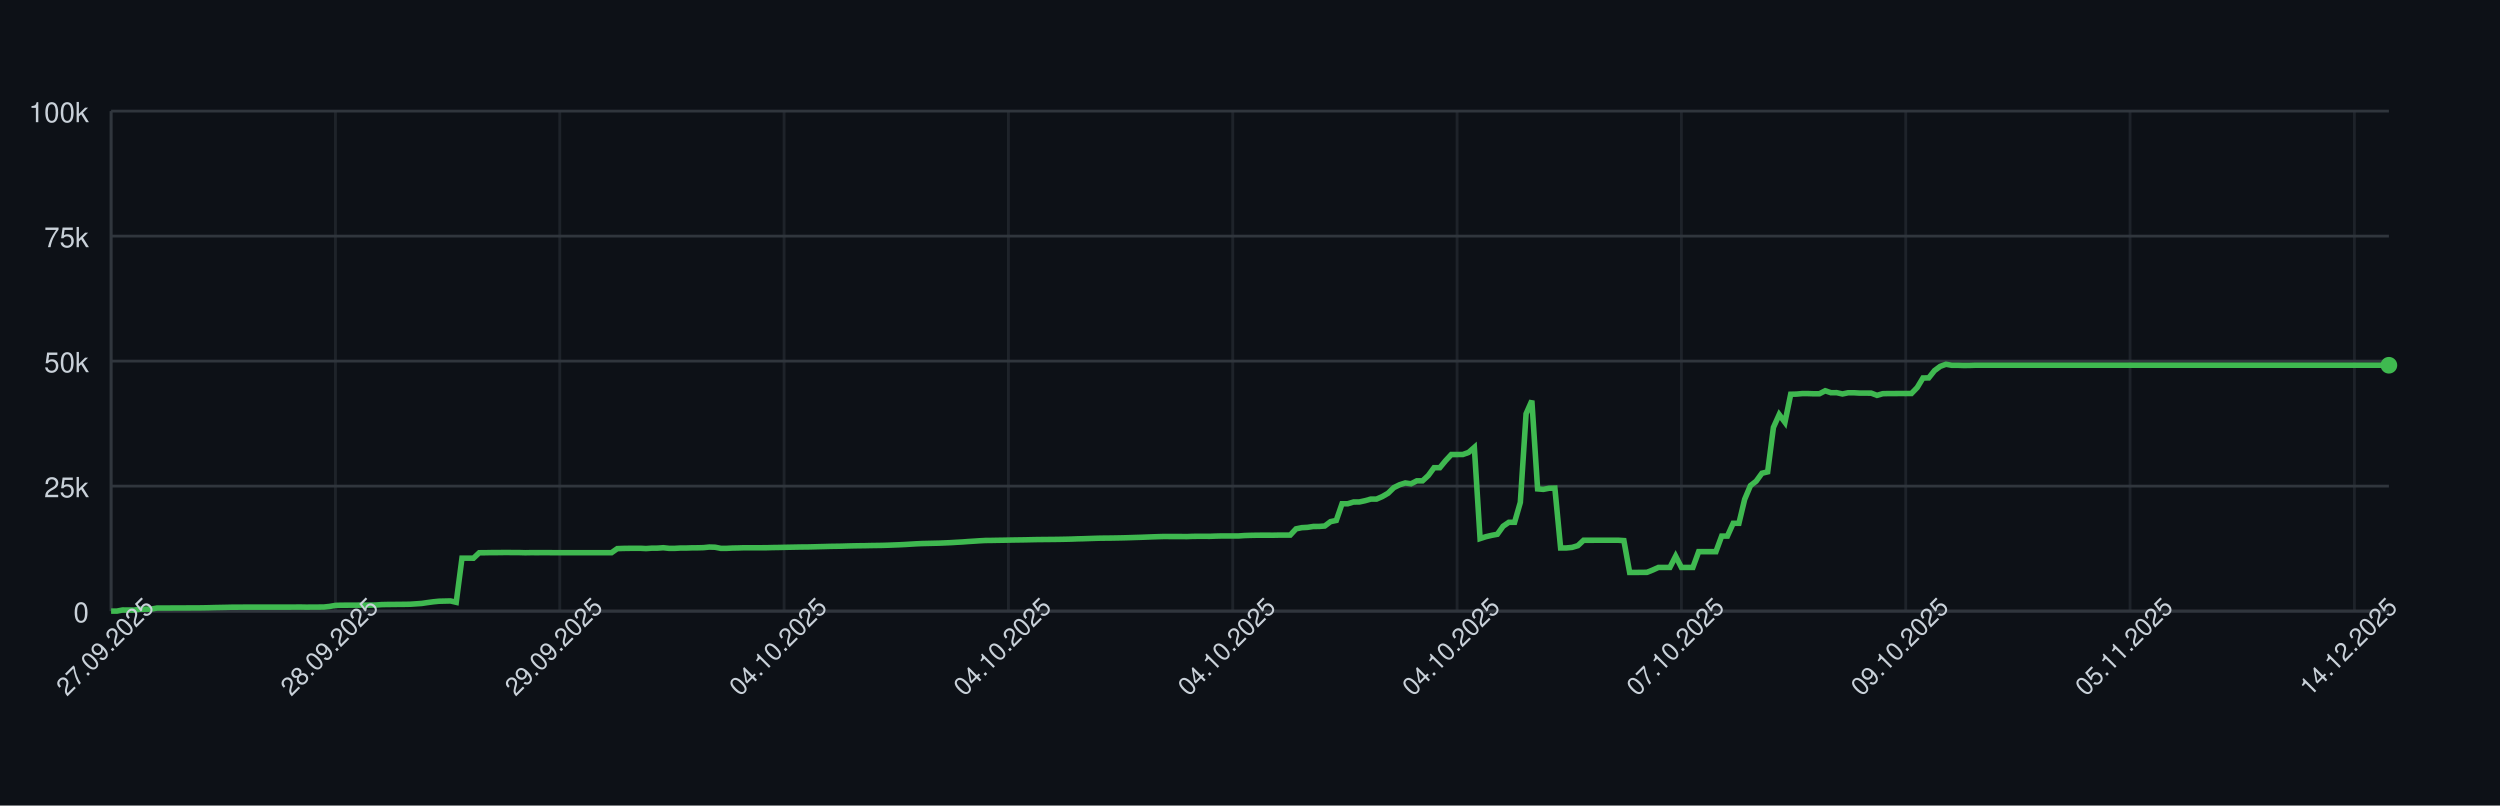
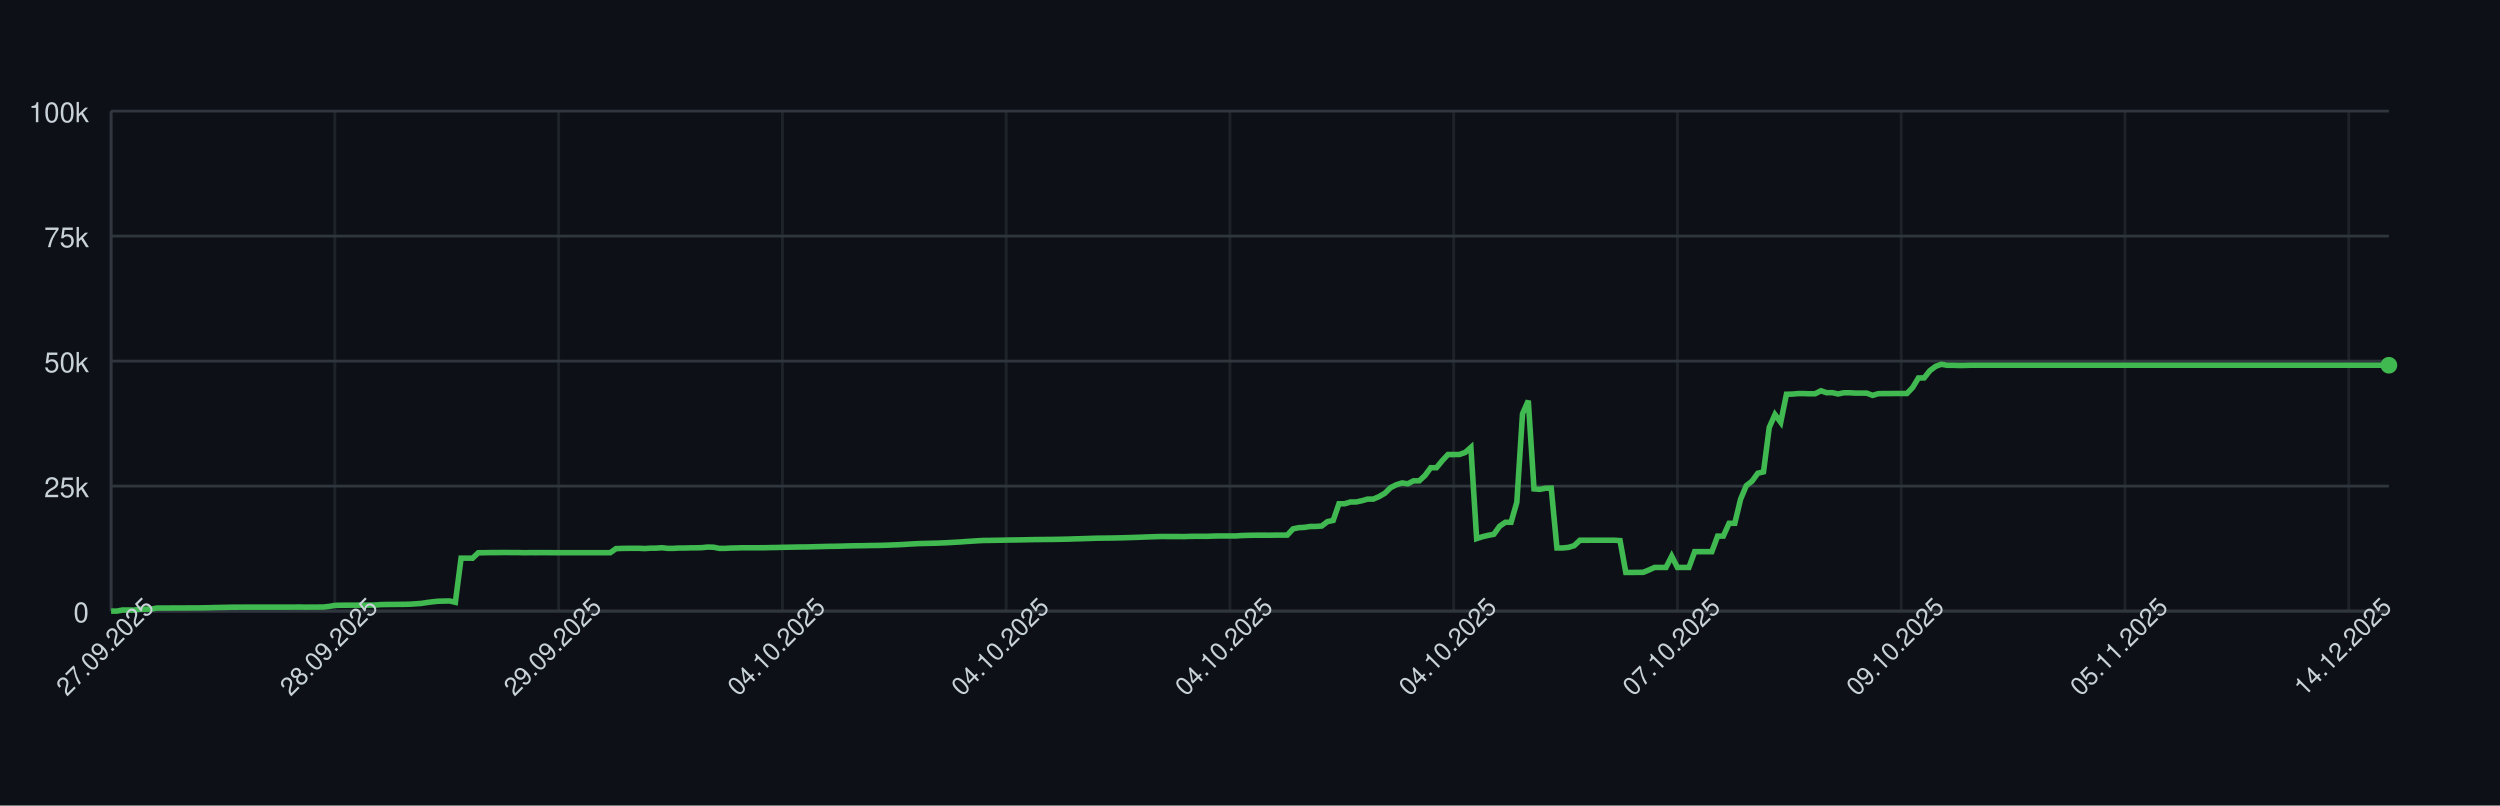
<svg xmlns="http://www.w3.org/2000/svg" width="900" height="290" style="font-family: -apple-system, BlinkMacSystemFont, 'Segoe UI', Helvetica, Arial, sans-serif;">
  <rect width="100%" height="100%" fill="#0d1117" />
  <g>
    <line x1="40" y1="220.00" x2="860" y2="220.00" stroke="#30363d" />
    <text x="32" y="224.00" font-size="10" fill="#c9d1d9" text-anchor="end">0</text>
    <line x1="40" y1="175.00" x2="860" y2="175.00" stroke="#30363d" />
    <text x="32" y="179.00" font-size="10" fill="#c9d1d9" text-anchor="end">25k</text>
    <line x1="40" y1="130.00" x2="860" y2="130.00" stroke="#30363d" />
    <text x="32" y="134.00" font-size="10" fill="#c9d1d9" text-anchor="end">50k</text>
    <line x1="40" y1="85.00" x2="860" y2="85.00" stroke="#30363d" />
    <text x="32" y="89.00" font-size="10" fill="#c9d1d9" text-anchor="end">75k</text>
    <line x1="40" y1="40.00" x2="860" y2="40.00" stroke="#30363d" />
    <text x="32" y="44.00" font-size="10" fill="#c9d1d9" text-anchor="end">100k</text>
    <line x1="40.00" y1="40" x2="40.00" y2="220" stroke="#30363d" opacity="0.5" />
-     <line x1="120.76" y1="40" x2="120.76" y2="220" stroke="#30363d" opacity="0.5" />
-     <line x1="201.52" y1="40" x2="201.52" y2="220" stroke="#30363d" opacity="0.5" />
-     <line x1="282.27" y1="40" x2="282.27" y2="220" stroke="#30363d" opacity="0.5" />
-     <line x1="363.03" y1="40" x2="363.03" y2="220" stroke="#30363d" opacity="0.5" />
-     <line x1="443.79" y1="40" x2="443.79" y2="220" stroke="#30363d" opacity="0.5" />
-     <line x1="524.55" y1="40" x2="524.55" y2="220" stroke="#30363d" opacity="0.5" />
-     <line x1="605.30" y1="40" x2="605.30" y2="220" stroke="#30363d" opacity="0.5" />
-     <line x1="686.06" y1="40" x2="686.06" y2="220" stroke="#30363d" opacity="0.5" />
-     <line x1="766.82" y1="40" x2="766.82" y2="220" stroke="#30363d" opacity="0.5" />
-     <line x1="847.58" y1="40" x2="847.58" y2="220" stroke="#30363d" opacity="0.5" />
+     <line x1="120.55" y1="40" x2="120.55" y2="220" stroke="#30363d" opacity="0.5" />
+     <line x1="201.11" y1="40" x2="201.11" y2="220" stroke="#30363d" opacity="0.5" />
+     <line x1="281.66" y1="40" x2="281.66" y2="220" stroke="#30363d" opacity="0.5" />
+     <line x1="362.22" y1="40" x2="362.22" y2="220" stroke="#30363d" opacity="0.5" />
+     <line x1="442.77" y1="40" x2="442.77" y2="220" stroke="#30363d" opacity="0.5" />
+     <line x1="523.32" y1="40" x2="523.32" y2="220" stroke="#30363d" opacity="0.5" />
+     <line x1="603.88" y1="40" x2="603.88" y2="220" stroke="#30363d" opacity="0.5" />
+     <line x1="684.43" y1="40" x2="684.43" y2="220" stroke="#30363d" opacity="0.5" />
+     <line x1="764.99" y1="40" x2="764.99" y2="220" stroke="#30363d" opacity="0.5" />
+     <line x1="845.54" y1="40" x2="845.54" y2="220" stroke="#30363d" opacity="0.5" />
    <line x1="40" y1="220" x2="860" y2="220" stroke="#30363d" />
    <line x1="40" y1="40" x2="40" y2="220" stroke="#30363d" />
-     <path d="M 40.00 220.00 L 42.07 220.00 L 44.14 219.60 L 46.21 219.62 L 48.28 219.63 L 50.35 219.32 L 52.42 219.31 L 54.49 219.26 L 56.57 218.89 L 58.64 218.89 L 60.71 218.89 L 62.78 218.87 L 64.85 218.87 L 66.92 218.86 L 68.99 218.85 L 71.06 218.85 L 73.13 218.82 L 75.20 218.78 L 77.27 218.72 L 79.34 218.68 L 81.41 218.64 L 83.48 218.59 L 85.56 218.59 L 87.63 218.57 L 89.70 218.57 L 91.77 218.57 L 93.84 218.57 L 95.91 218.57 L 97.98 218.57 L 100.05 218.57 L 102.12 218.57 L 104.19 218.57 L 106.26 218.55 L 108.33 218.54 L 110.40 218.58 L 112.47 218.55 L 114.55 218.55 L 116.62 218.53 L 118.69 218.31 L 120.76 217.94 L 122.83 217.88 L 124.90 217.87 L 126.97 217.86 L 129.04 217.85 L 131.11 217.84 L 133.18 217.85 L 135.25 217.82 L 137.32 217.66 L 139.39 217.61 L 141.46 217.60 L 143.54 217.57 L 145.61 217.56 L 147.68 217.52 L 149.75 217.38 L 151.82 217.24 L 153.89 216.93 L 155.96 216.65 L 158.03 216.44 L 160.10 216.39 L 162.17 216.34 L 164.24 216.83 L 166.31 200.94 L 168.38 200.94 L 170.45 200.95 L 172.53 198.99 L 174.60 198.98 L 176.67 198.94 L 178.74 198.94 L 180.81 198.91 L 182.88 198.90 L 184.95 198.93 L 187.02 198.93 L 189.09 198.99 L 191.16 198.95 L 193.23 198.96 L 195.30 198.95 L 197.37 198.95 L 199.44 198.97 L 201.52 198.97 L 203.59 198.97 L 205.66 198.97 L 207.73 198.97 L 209.80 198.97 L 211.87 198.97 L 213.94 198.97 L 216.01 198.97 L 218.08 198.97 L 220.15 198.97 L 222.22 197.51 L 224.29 197.43 L 226.36 197.40 L 228.43 197.38 L 230.51 197.38 L 232.58 197.49 L 234.65 197.34 L 236.72 197.33 L 238.79 197.18 L 240.86 197.41 L 242.93 197.41 L 245.00 197.29 L 247.07 197.29 L 249.14 197.22 L 251.21 197.21 L 253.28 197.15 L 255.35 196.94 L 257.42 197.00 L 259.49 197.41 L 261.57 197.41 L 263.64 197.30 L 265.71 197.26 L 267.78 197.19 L 269.85 197.19 L 271.92 197.19 L 273.99 197.19 L 276.06 197.18 L 278.13 197.12 L 280.20 197.09 L 282.27 197.04 L 284.34 197.00 L 286.41 196.96 L 288.48 196.92 L 290.56 196.91 L 292.63 196.86 L 294.70 196.80 L 296.77 196.75 L 298.84 196.69 L 300.91 196.66 L 302.98 196.63 L 305.05 196.56 L 307.12 196.51 L 309.19 196.47 L 311.26 196.45 L 313.33 196.40 L 315.40 196.37 L 317.47 196.34 L 319.55 196.28 L 321.62 196.20 L 323.69 196.12 L 325.76 196.02 L 327.83 195.89 L 329.90 195.77 L 331.97 195.68 L 334.04 195.63 L 336.11 195.58 L 338.18 195.53 L 340.25 195.44 L 342.32 195.35 L 344.39 195.22 L 346.46 195.11 L 348.54 194.95 L 350.61 194.82 L 352.68 194.68 L 354.75 194.57 L 356.82 194.55 L 358.89 194.51 L 360.96 194.48 L 363.03 194.44 L 365.10 194.40 L 367.17 194.37 L 369.24 194.34 L 371.31 194.29 L 373.38 194.25 L 375.45 194.23 L 377.53 194.21 L 379.60 194.19 L 381.67 194.16 L 383.74 194.12 L 385.81 194.07 L 387.88 193.99 L 389.95 193.94 L 392.02 193.87 L 394.09 193.80 L 396.16 193.74 L 398.23 193.72 L 400.30 193.70 L 402.37 193.66 L 404.44 193.62 L 406.52 193.56 L 408.59 193.49 L 410.66 193.43 L 412.73 193.35 L 414.80 193.27 L 416.87 193.20 L 418.94 193.14 L 421.01 193.15 L 423.08 193.15 L 425.15 193.15 L 427.22 193.18 L 429.29 193.09 L 431.36 193.07 L 433.43 193.07 L 435.51 193.08 L 437.58 193.00 L 439.65 192.95 L 441.72 192.95 L 443.79 192.95 L 445.86 192.95 L 447.93 192.80 L 450.00 192.73 L 452.07 192.69 L 454.14 192.67 L 456.21 192.67 L 458.28 192.68 L 460.35 192.64 L 462.42 192.63 L 464.49 192.63 L 466.57 190.39 L 468.64 189.96 L 470.71 189.85 L 472.78 189.53 L 474.85 189.52 L 476.92 189.36 L 478.99 187.79 L 481.06 187.36 L 483.13 181.35 L 485.20 181.35 L 487.27 180.72 L 489.34 180.71 L 491.41 180.26 L 493.48 179.68 L 495.56 179.67 L 497.63 178.77 L 499.70 177.57 L 501.77 175.55 L 503.84 174.52 L 505.91 173.86 L 507.98 174.17 L 510.05 173.10 L 512.12 173.10 L 514.19 171.18 L 516.26 168.37 L 518.33 168.37 L 520.40 165.86 L 522.47 163.63 L 524.55 163.63 L 526.62 163.62 L 528.69 162.88 L 530.76 161.06 L 532.83 193.89 L 534.90 193.22 L 536.97 192.73 L 539.04 192.34 L 541.11 189.45 L 543.18 188.03 L 545.25 188.03 L 547.32 180.86 L 549.39 148.96 L 551.46 144.25 L 553.54 176.00 L 555.61 176.17 L 557.68 175.77 L 559.75 175.72 L 561.82 197.26 L 563.89 197.26 L 565.96 197.06 L 568.03 196.44 L 570.10 194.49 L 572.17 194.50 L 574.24 194.49 L 576.31 194.49 L 578.38 194.49 L 580.45 194.48 L 582.53 194.48 L 584.60 194.62 L 586.67 206.08 L 588.74 206.08 L 590.81 206.05 L 592.88 206.04 L 594.95 205.22 L 597.02 204.28 L 599.09 204.28 L 601.16 204.28 L 603.23 200.22 L 605.30 204.28 L 607.37 204.28 L 609.44 204.28 L 611.52 198.60 L 613.59 198.60 L 615.66 198.60 L 617.73 198.60 L 619.80 193.00 L 621.87 193.00 L 623.94 188.39 L 626.01 188.39 L 628.08 179.75 L 630.15 174.84 L 632.22 173.23 L 634.29 170.37 L 636.36 169.87 L 638.43 153.88 L 640.51 149.24 L 642.58 152.04 L 644.65 141.93 L 646.72 141.88 L 648.79 141.69 L 650.86 141.69 L 652.93 141.76 L 655.00 141.75 L 657.07 140.68 L 659.14 141.38 L 661.21 141.36 L 663.28 141.83 L 665.35 141.39 L 667.42 141.39 L 669.49 141.52 L 671.57 141.52 L 673.64 141.53 L 675.71 142.33 L 677.78 141.73 L 679.85 141.68 L 681.92 141.68 L 683.99 141.66 L 686.06 141.67 L 688.13 141.65 L 690.20 139.51 L 692.27 136.07 L 694.34 136.04 L 696.41 133.43 L 698.48 131.89 L 700.56 131.13 L 702.63 131.51 L 704.70 131.50 L 706.77 131.57 L 708.84 131.56 L 710.91 131.49 L 712.98 131.49 L 715.05 131.49 L 717.12 131.49 L 719.19 131.49 L 721.26 131.49 L 723.33 131.49 L 725.40 131.49 L 727.47 131.49 L 729.55 131.49 L 731.62 131.49 L 733.69 131.49 L 735.76 131.49 L 737.83 131.49 L 739.90 131.49 L 741.97 131.49 L 744.04 131.49 L 746.11 131.49 L 748.18 131.49 L 750.25 131.49 L 752.32 131.49 L 754.39 131.49 L 756.46 131.49 L 758.54 131.49 L 760.61 131.49 L 762.68 131.49 L 764.75 131.49 L 766.82 131.49 L 768.89 131.49 L 770.96 131.49 L 773.03 131.49 L 775.10 131.49 L 777.17 131.49 L 779.24 131.49 L 781.31 131.49 L 783.38 131.49 L 785.45 131.49 L 787.53 131.49 L 789.60 131.49 L 791.67 131.49 L 793.74 131.49 L 795.81 131.49 L 797.88 131.49 L 799.95 131.49 L 802.02 131.49 L 804.09 131.49 L 806.16 131.49 L 808.23 131.49 L 810.30 131.49 L 812.37 131.49 L 814.44 131.49 L 816.52 131.49 L 818.59 131.49 L 820.66 131.49 L 822.73 131.49 L 824.80 131.49 L 826.87 131.49 L 828.94 131.49 L 831.01 131.49 L 833.08 131.49 L 835.15 131.49 L 837.22 131.49 L 839.29 131.49 L 841.36 131.49 L 843.43 131.49 L 845.51 131.49 L 847.58 131.49 L 849.65 131.49 L 851.72 131.49 L 853.79 131.49 L 855.86 131.49 L 857.93 131.49 L 860.00 131.49" fill="none" stroke="#3fb950" stroke-width="2" />
+     <path d="M 40.00 220.00 L 42.07 220.00 L 44.13 219.60 L 46.20 219.62 L 48.26 219.63 L 50.33 219.32 L 52.39 219.31 L 54.46 219.26 L 56.52 218.89 L 58.59 218.89 L 60.65 218.89 L 62.72 218.87 L 64.79 218.87 L 66.85 218.86 L 68.92 218.85 L 70.98 218.85 L 73.05 218.82 L 75.11 218.78 L 77.18 218.72 L 79.24 218.68 L 81.31 218.64 L 83.38 218.59 L 85.44 218.59 L 87.51 218.57 L 89.57 218.57 L 91.64 218.57 L 93.70 218.57 L 95.77 218.57 L 97.83 218.57 L 99.90 218.57 L 101.96 218.57 L 104.03 218.57 L 106.10 218.55 L 108.16 218.54 L 110.23 218.58 L 112.29 218.55 L 114.36 218.55 L 116.42 218.53 L 118.49 218.31 L 120.55 217.94 L 122.62 217.88 L 124.69 217.87 L 126.75 217.86 L 128.82 217.85 L 130.88 217.84 L 132.95 217.85 L 135.01 217.82 L 137.08 217.66 L 139.14 217.61 L 141.21 217.60 L 143.27 217.57 L 145.34 217.56 L 147.41 217.52 L 149.47 217.38 L 151.54 217.24 L 153.60 216.93 L 155.67 216.65 L 157.73 216.44 L 159.80 216.39 L 161.86 216.34 L 163.93 216.83 L 165.99 200.94 L 168.06 200.94 L 170.13 200.95 L 172.19 198.99 L 174.26 198.98 L 176.32 198.94 L 178.39 198.94 L 180.45 198.91 L 182.52 198.90 L 184.58 198.93 L 186.65 198.93 L 188.72 198.99 L 190.78 198.95 L 192.85 198.96 L 194.91 198.95 L 196.98 198.95 L 199.04 198.97 L 201.11 198.97 L 203.17 198.97 L 205.24 198.97 L 207.30 198.97 L 209.37 198.97 L 211.44 198.97 L 213.50 198.97 L 215.57 198.97 L 217.63 198.97 L 219.70 198.97 L 221.76 197.51 L 223.83 197.43 L 225.89 197.40 L 227.96 197.38 L 230.03 197.38 L 232.09 197.49 L 234.16 197.34 L 236.22 197.33 L 238.29 197.18 L 240.35 197.41 L 242.42 197.41 L 244.48 197.29 L 246.55 197.29 L 248.61 197.22 L 250.68 197.21 L 252.75 197.15 L 254.81 196.94 L 256.88 197.00 L 258.94 197.41 L 261.01 197.41 L 263.07 197.30 L 265.14 197.26 L 267.20 197.19 L 269.27 197.19 L 271.34 197.19 L 273.40 197.19 L 275.47 197.18 L 277.53 197.12 L 279.60 197.09 L 281.66 197.04 L 283.73 197.00 L 285.79 196.96 L 287.86 196.92 L 289.92 196.91 L 291.99 196.86 L 294.06 196.80 L 296.12 196.75 L 298.19 196.69 L 300.25 196.66 L 302.32 196.63 L 304.38 196.56 L 306.45 196.51 L 308.51 196.47 L 310.58 196.45 L 312.64 196.40 L 314.71 196.37 L 316.78 196.34 L 318.84 196.28 L 320.91 196.20 L 322.97 196.12 L 325.04 196.02 L 327.10 195.89 L 329.17 195.77 L 331.23 195.68 L 333.30 195.63 L 335.37 195.58 L 337.43 195.53 L 339.50 195.44 L 341.56 195.35 L 343.63 195.22 L 345.69 195.11 L 347.76 194.95 L 349.82 194.82 L 351.89 194.68 L 353.95 194.57 L 356.02 194.55 L 358.09 194.51 L 360.15 194.48 L 362.22 194.44 L 364.28 194.40 L 366.35 194.37 L 368.41 194.34 L 370.48 194.29 L 372.54 194.25 L 374.61 194.23 L 376.68 194.21 L 378.74 194.19 L 380.81 194.16 L 382.87 194.12 L 384.94 194.07 L 387.00 193.99 L 389.07 193.94 L 391.13 193.87 L 393.20 193.80 L 395.26 193.74 L 397.33 193.72 L 399.40 193.70 L 401.46 193.66 L 403.53 193.62 L 405.59 193.56 L 407.66 193.49 L 409.72 193.43 L 411.79 193.35 L 413.85 193.27 L 415.92 193.20 L 417.98 193.14 L 420.05 193.15 L 422.12 193.15 L 424.18 193.15 L 426.25 193.18 L 428.31 193.09 L 430.38 193.07 L 432.44 193.07 L 434.51 193.08 L 436.57 193.00 L 438.64 192.95 L 440.71 192.95 L 442.77 192.95 L 444.84 192.95 L 446.90 192.80 L 448.97 192.73 L 451.03 192.69 L 453.10 192.67 L 455.16 192.67 L 457.23 192.68 L 459.29 192.64 L 461.36 192.63 L 463.43 192.63 L 465.49 190.39 L 467.56 189.96 L 469.62 189.85 L 471.69 189.53 L 473.75 189.52 L 475.82 189.36 L 477.88 187.79 L 479.95 187.36 L 482.02 181.35 L 484.08 181.35 L 486.15 180.72 L 488.21 180.71 L 490.28 180.26 L 492.34 179.68 L 494.41 179.67 L 496.47 178.77 L 498.54 177.57 L 500.60 175.55 L 502.67 174.52 L 504.74 173.86 L 506.80 174.17 L 508.87 173.10 L 510.93 173.10 L 513.00 171.18 L 515.06 168.37 L 517.13 168.37 L 519.19 165.86 L 521.26 163.63 L 523.32 163.63 L 525.39 163.62 L 527.46 162.88 L 529.52 161.06 L 531.59 193.89 L 533.65 193.22 L 535.72 192.73 L 537.78 192.34 L 539.85 189.45 L 541.91 188.03 L 543.98 188.03 L 546.05 180.86 L 548.11 148.96 L 550.18 144.25 L 552.24 176.00 L 554.31 176.17 L 556.37 175.77 L 558.44 175.72 L 560.50 197.26 L 562.57 197.26 L 564.63 197.06 L 566.70 196.44 L 568.77 194.49 L 570.83 194.50 L 572.90 194.49 L 574.96 194.49 L 577.03 194.49 L 579.09 194.48 L 581.16 194.48 L 583.22 194.62 L 585.29 206.08 L 587.36 206.08 L 589.42 206.05 L 591.49 206.04 L 593.55 205.22 L 595.62 204.28 L 597.68 204.28 L 599.75 204.28 L 601.81 200.22 L 603.88 204.28 L 605.94 204.28 L 608.01 204.28 L 610.08 198.60 L 612.14 198.60 L 614.21 198.60 L 616.27 198.60 L 618.34 193.00 L 620.40 193.00 L 622.47 188.39 L 624.53 188.39 L 626.60 179.75 L 628.66 174.84 L 630.73 173.23 L 632.80 170.37 L 634.86 169.87 L 636.93 153.88 L 638.99 149.24 L 641.06 152.04 L 643.12 141.93 L 645.19 141.88 L 647.25 141.69 L 649.32 141.69 L 651.39 141.76 L 653.45 141.75 L 655.52 140.68 L 657.58 141.38 L 659.65 141.36 L 661.71 141.83 L 663.78 141.39 L 665.84 141.39 L 667.91 141.52 L 669.97 141.52 L 672.04 141.53 L 674.11 142.33 L 676.17 141.73 L 678.24 141.68 L 680.30 141.68 L 682.37 141.66 L 684.43 141.67 L 686.50 141.65 L 688.56 139.51 L 690.63 136.07 L 692.70 136.04 L 694.76 133.43 L 696.83 131.89 L 698.89 131.13 L 700.96 131.51 L 703.02 131.50 L 705.09 131.57 L 707.15 131.56 L 709.22 131.49 L 711.28 131.49 L 713.35 131.49 L 715.42 131.49 L 717.48 131.49 L 719.55 131.49 L 721.61 131.49 L 723.68 131.49 L 725.74 131.49 L 727.81 131.49 L 729.87 131.49 L 731.94 131.49 L 734.01 131.49 L 736.07 131.49 L 738.14 131.49 L 740.20 131.49 L 742.27 131.49 L 744.33 131.49 L 746.40 131.49 L 748.46 131.49 L 750.53 131.49 L 752.59 131.49 L 754.66 131.49 L 756.73 131.49 L 758.79 131.49 L 760.86 131.49 L 762.92 131.49 L 764.99 131.49 L 767.05 131.49 L 769.12 131.49 L 771.18 131.49 L 773.25 131.49 L 775.31 131.49 L 777.38 131.49 L 779.45 131.49 L 781.51 131.49 L 783.58 131.49 L 785.64 131.49 L 787.71 131.49 L 789.77 131.49 L 791.84 131.49 L 793.90 131.49 L 795.97 131.49 L 798.04 131.49 L 800.10 131.49 L 802.17 131.49 L 804.23 131.49 L 806.30 131.49 L 808.36 131.49 L 810.43 131.49 L 812.49 131.49 L 814.56 131.49 L 816.62 131.49 L 818.69 131.49 L 820.76 131.49 L 822.82 131.49 L 824.89 131.49 L 826.95 131.49 L 829.02 131.49 L 831.08 131.49 L 833.15 131.49 L 835.21 131.49 L 837.28 131.49 L 839.35 131.49 L 841.41 131.49 L 843.48 131.49 L 845.54 131.49 L 847.61 131.49 L 849.67 131.49 L 851.74 131.49 L 853.80 131.49 L 855.87 131.49 L 857.93 131.49 L 860.00 131.49" fill="none" stroke="#3fb950" stroke-width="2" />
    <circle cx="860.00" cy="131.49" r="3" fill="#3fb950" />
    <text x="40.00" y="235.00" font-size="9" fill="#c9d1d9" text-anchor="middle" transform="rotate(-45 40.00 235.00)">27.09.2025</text>
-     <text x="120.76" y="235.00" font-size="9" fill="#c9d1d9" text-anchor="middle" transform="rotate(-45 120.76 235.00)">28.09.2025</text>
-     <text x="201.52" y="235.00" font-size="9" fill="#c9d1d9" text-anchor="middle" transform="rotate(-45 201.52 235.00)">29.09.2025</text>
-     <text x="282.27" y="235.00" font-size="9" fill="#c9d1d9" text-anchor="middle" transform="rotate(-45 282.27 235.00)">04.10.2025</text>
-     <text x="363.03" y="235.00" font-size="9" fill="#c9d1d9" text-anchor="middle" transform="rotate(-45 363.03 235.00)">04.10.2025</text>
-     <text x="443.79" y="235.00" font-size="9" fill="#c9d1d9" text-anchor="middle" transform="rotate(-45 443.79 235.00)">04.10.2025</text>
-     <text x="524.55" y="235.00" font-size="9" fill="#c9d1d9" text-anchor="middle" transform="rotate(-45 524.55 235.00)">04.10.2025</text>
-     <text x="605.30" y="235.00" font-size="9" fill="#c9d1d9" text-anchor="middle" transform="rotate(-45 605.30 235.00)">07.10.2025</text>
-     <text x="686.06" y="235.00" font-size="9" fill="#c9d1d9" text-anchor="middle" transform="rotate(-45 686.06 235.00)">09.10.2025</text>
-     <text x="766.82" y="235.00" font-size="9" fill="#c9d1d9" text-anchor="middle" transform="rotate(-45 766.82 235.00)">05.11.2025</text>
-     <text x="847.58" y="235.00" font-size="9" fill="#c9d1d9" text-anchor="middle" transform="rotate(-45 847.58 235.00)">14.12.2025</text>
+     <text x="120.55" y="235.00" font-size="9" fill="#c9d1d9" text-anchor="middle" transform="rotate(-45 120.55 235.00)">28.09.2025</text>
+     <text x="201.11" y="235.00" font-size="9" fill="#c9d1d9" text-anchor="middle" transform="rotate(-45 201.11 235.00)">29.09.2025</text>
+     <text x="281.66" y="235.00" font-size="9" fill="#c9d1d9" text-anchor="middle" transform="rotate(-45 281.66 235.00)">04.10.2025</text>
+     <text x="362.22" y="235.00" font-size="9" fill="#c9d1d9" text-anchor="middle" transform="rotate(-45 362.22 235.00)">04.10.2025</text>
+     <text x="442.77" y="235.00" font-size="9" fill="#c9d1d9" text-anchor="middle" transform="rotate(-45 442.77 235.00)">04.10.2025</text>
+     <text x="523.32" y="235.00" font-size="9" fill="#c9d1d9" text-anchor="middle" transform="rotate(-45 523.32 235.00)">04.10.2025</text>
+     <text x="603.88" y="235.00" font-size="9" fill="#c9d1d9" text-anchor="middle" transform="rotate(-45 603.88 235.00)">07.10.2025</text>
+     <text x="684.43" y="235.00" font-size="9" fill="#c9d1d9" text-anchor="middle" transform="rotate(-45 684.43 235.00)">09.10.2025</text>
+     <text x="764.99" y="235.00" font-size="9" fill="#c9d1d9" text-anchor="middle" transform="rotate(-45 764.99 235.00)">05.11.2025</text>
+     <text x="845.54" y="235.00" font-size="9" fill="#c9d1d9" text-anchor="middle" transform="rotate(-45 845.54 235.00)">14.12.2025</text>
  </g>
</svg>
